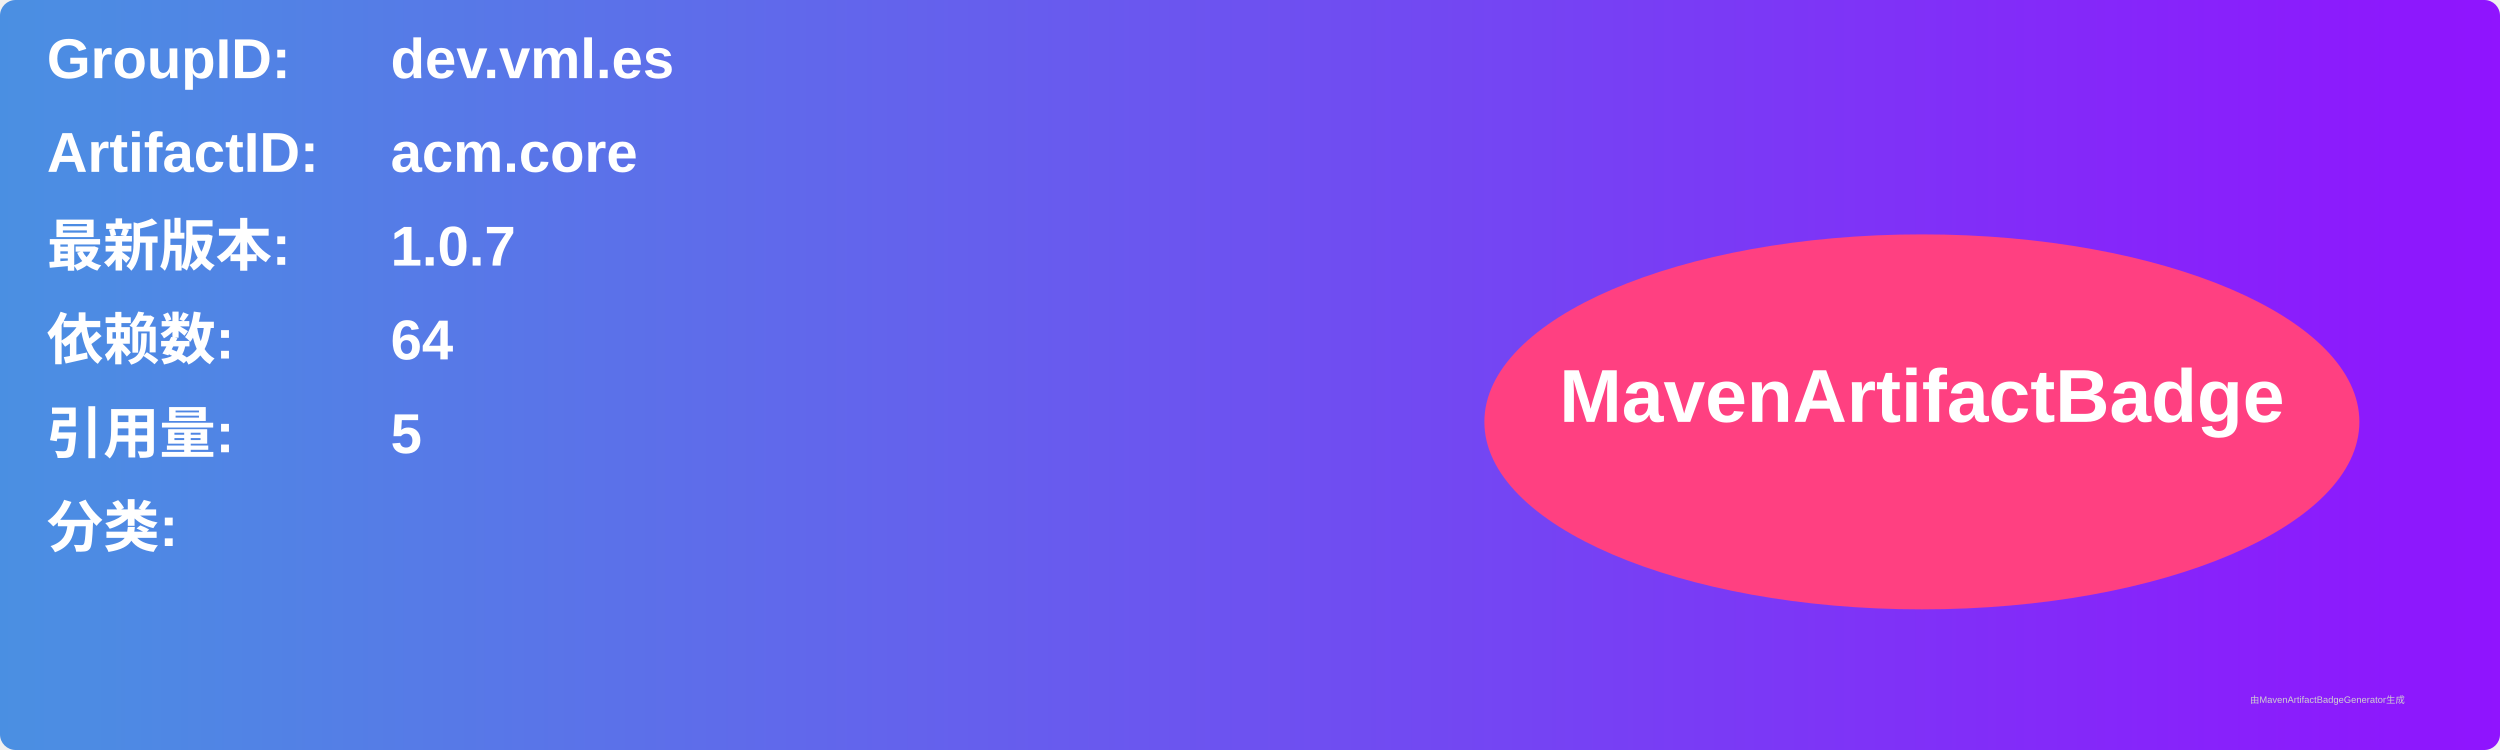
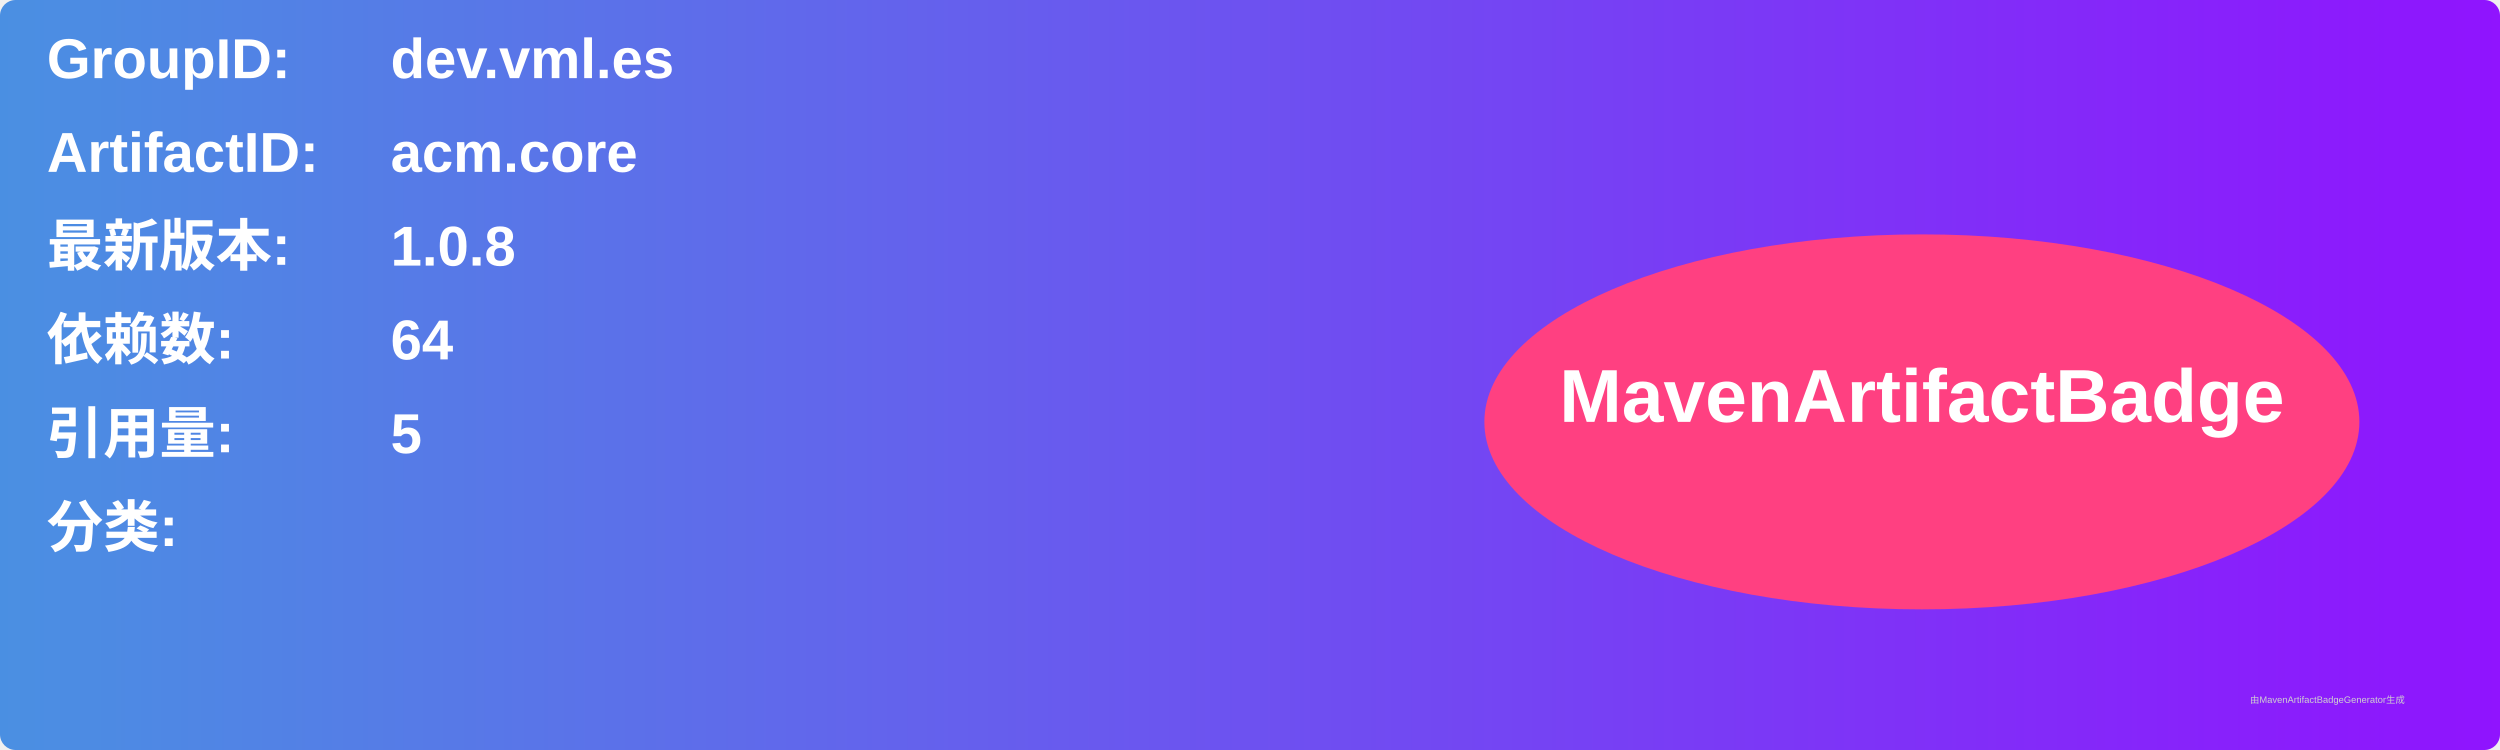
<svg xmlns="http://www.w3.org/2000/svg" width="800" height="240" viewBox="0 0 800 240">
  <linearGradient id="grad" x1="0%" y1="0%" x2="100%" y2="0%">
    <stop offset="0%" stop-color="#4a90e2" />
    <stop offset="100%" stop-color="#9013fe" />
  </linearGradient>
  <rect width="100%" height="100%" rx="5" ry="5" fill="url(#grad)" />
  <g transform="translate(15, 15)">
    <text x="0" y="10" font-family="Arial" font-size="18" fill="white" font-weight="bold" width="260">GroupID:</text>
    <text x="110" y="10" font-family="Arial" font-size="18" fill="white" font-weight="bold" width="460">dev.vml.es</text>
    <text x="0" y="40" font-family="Arial" font-size="18" fill="white" font-weight="bold" width="260">ArtifactID:</text>
    <text x="110" y="40" font-family="Arial" font-size="18" fill="white" font-weight="bold" width="460">acm.core</text>
    <text x="0" y="70" font-family="Arial" font-size="18" fill="white" font-weight="bold">最新版本:</text>
    <text x="110" y="70" font-family="Arial" font-size="18" fill="white" font-weight="bold">
-       <tspan font-weight="bold">1.0.7</tspan>
+       <tspan font-weight="bold">1.0.8</tspan>
    </text>
    <text x="0" y="100" font-family="Arial" font-size="18" fill="white" font-weight="bold">依赖数: </text>
    <text x="110" y="100" font-family="Arial" font-size="18" fill="white">
      <tspan font-weight="bold">64</tspan>
    </text>
    <text x="0" y="130" font-family="Arial" font-size="18" fill="white" font-weight="bold">引用量: </text>
    <text x="110" y="130" font-family="Arial" font-size="18" fill="white">
      <tspan font-weight="bold">5</tspan>
    </text>
    <text x="0" y="160" font-family="Arial" font-size="18" fill="white" font-weight="bold">分类:</text>
    <text x="10" y="190" font-family="Arial" font-size="10" fill="white">
      <tspan font-weight="bold" />
    </text>
    <ellipse cx="600" cy="120" rx="140" ry="60" fill="#ff4081" />
    <text x="600" y="120" text-anchor="middle" font-family="Arial" font-size="24" fill="white" font-weight="bold">MavenArtifactBadge</text>
  </g>
  <text x="720" y="225" font-family="Arial" font-size="3" fill="#d0d0d0">由MavenArtifactBadgeGenerator生成</text>
</svg>
